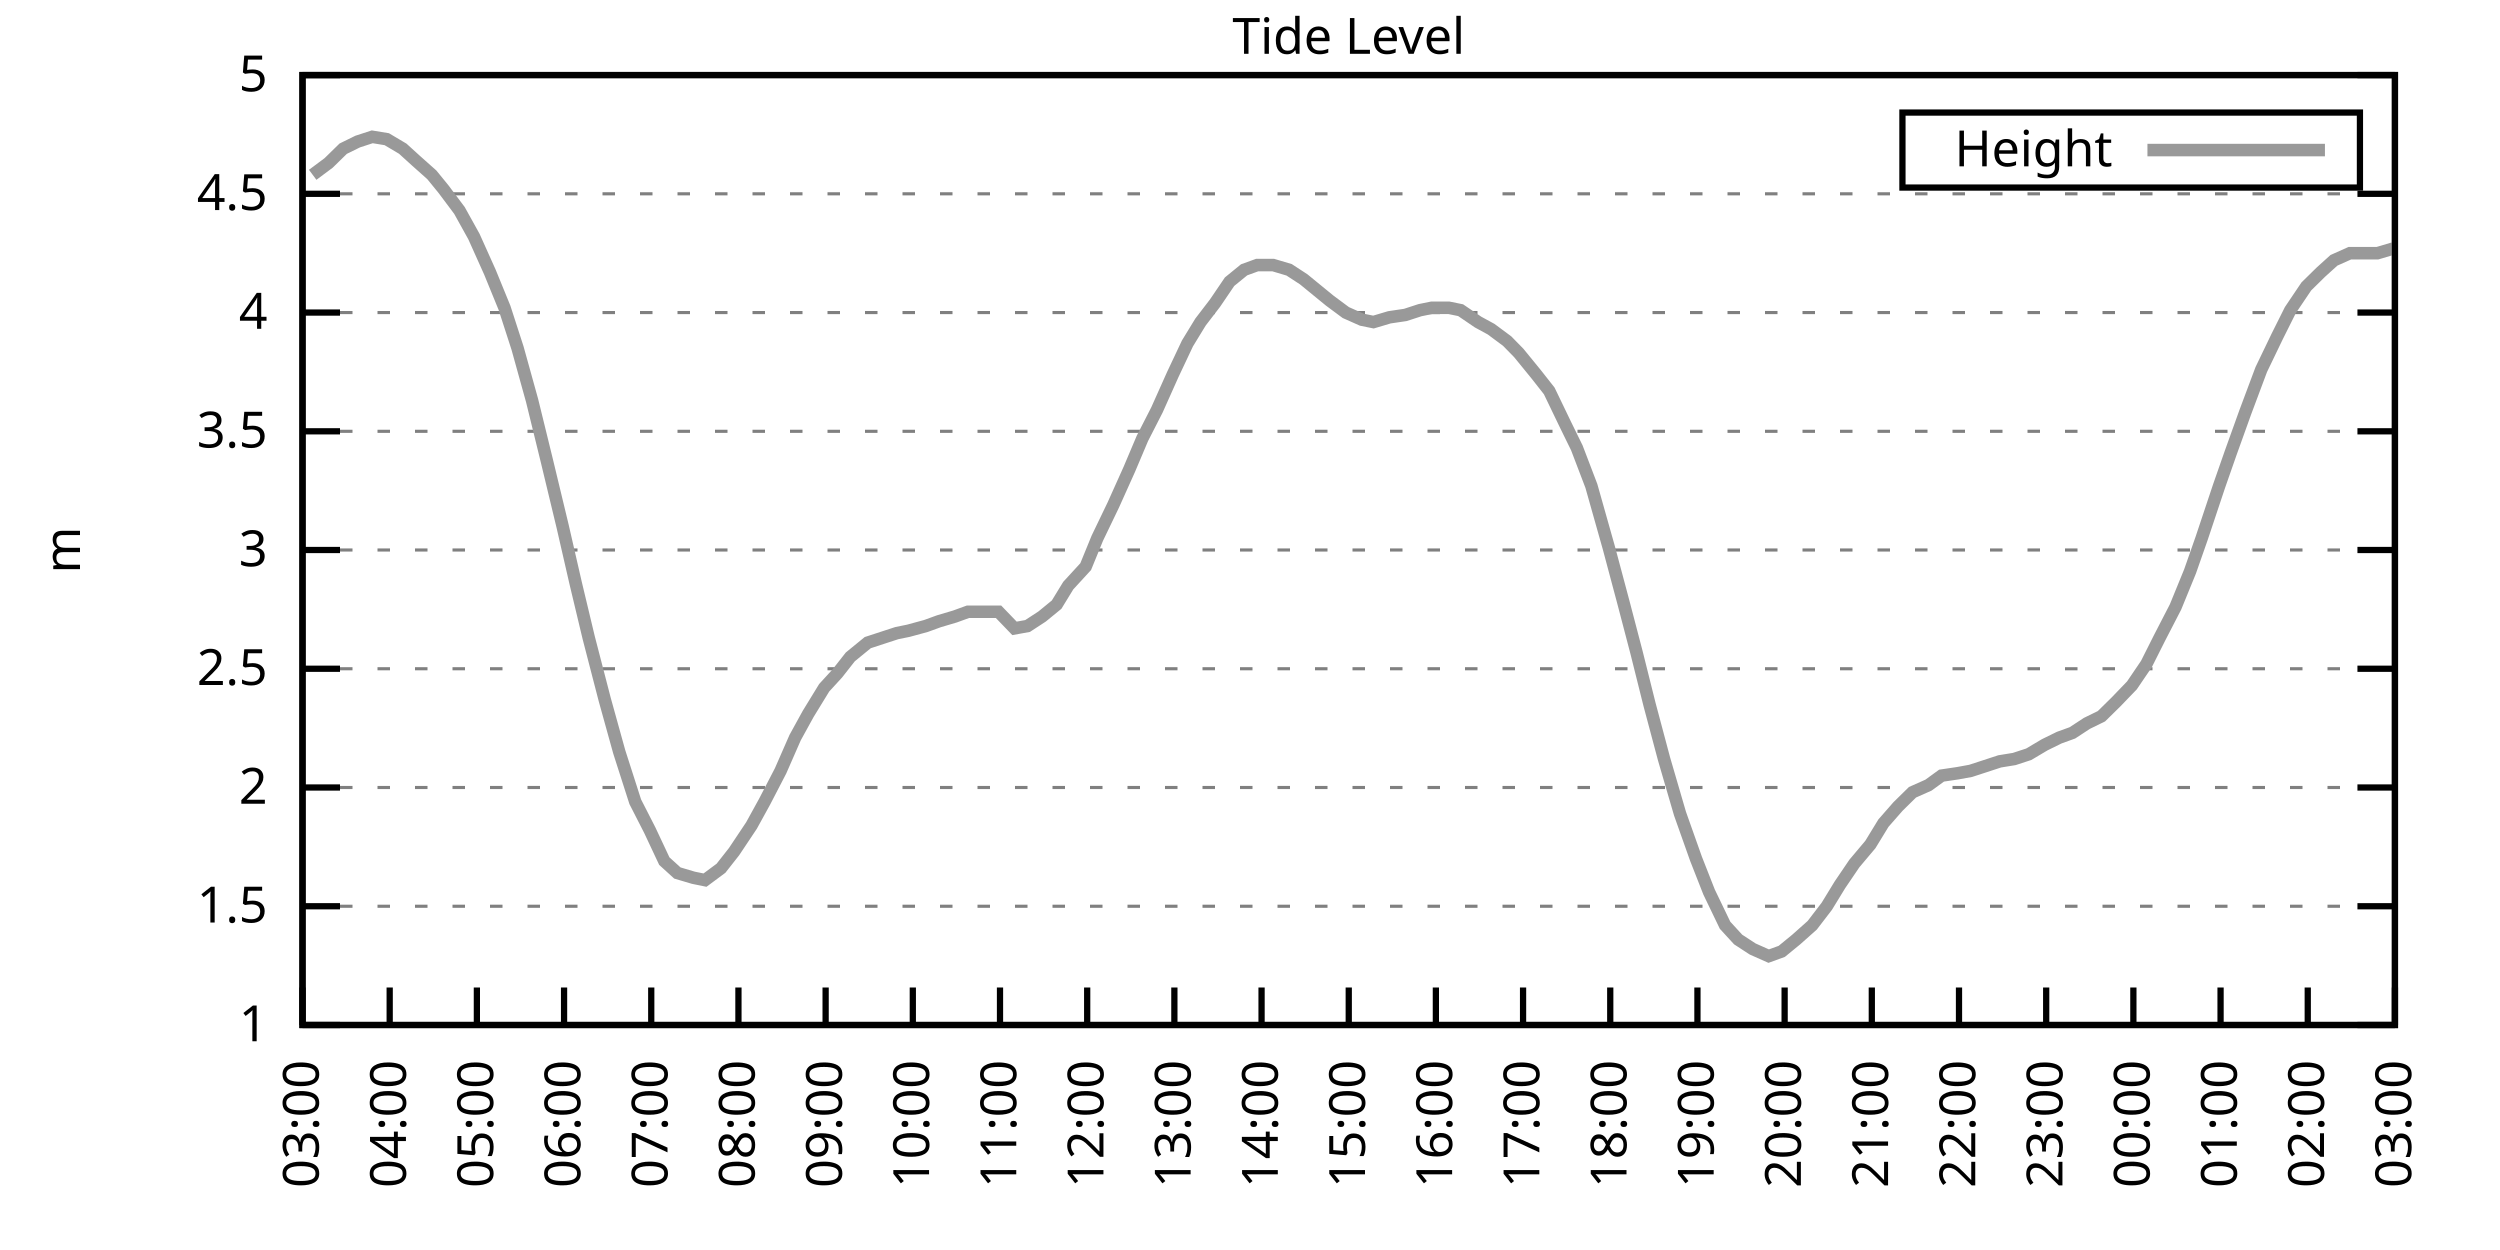
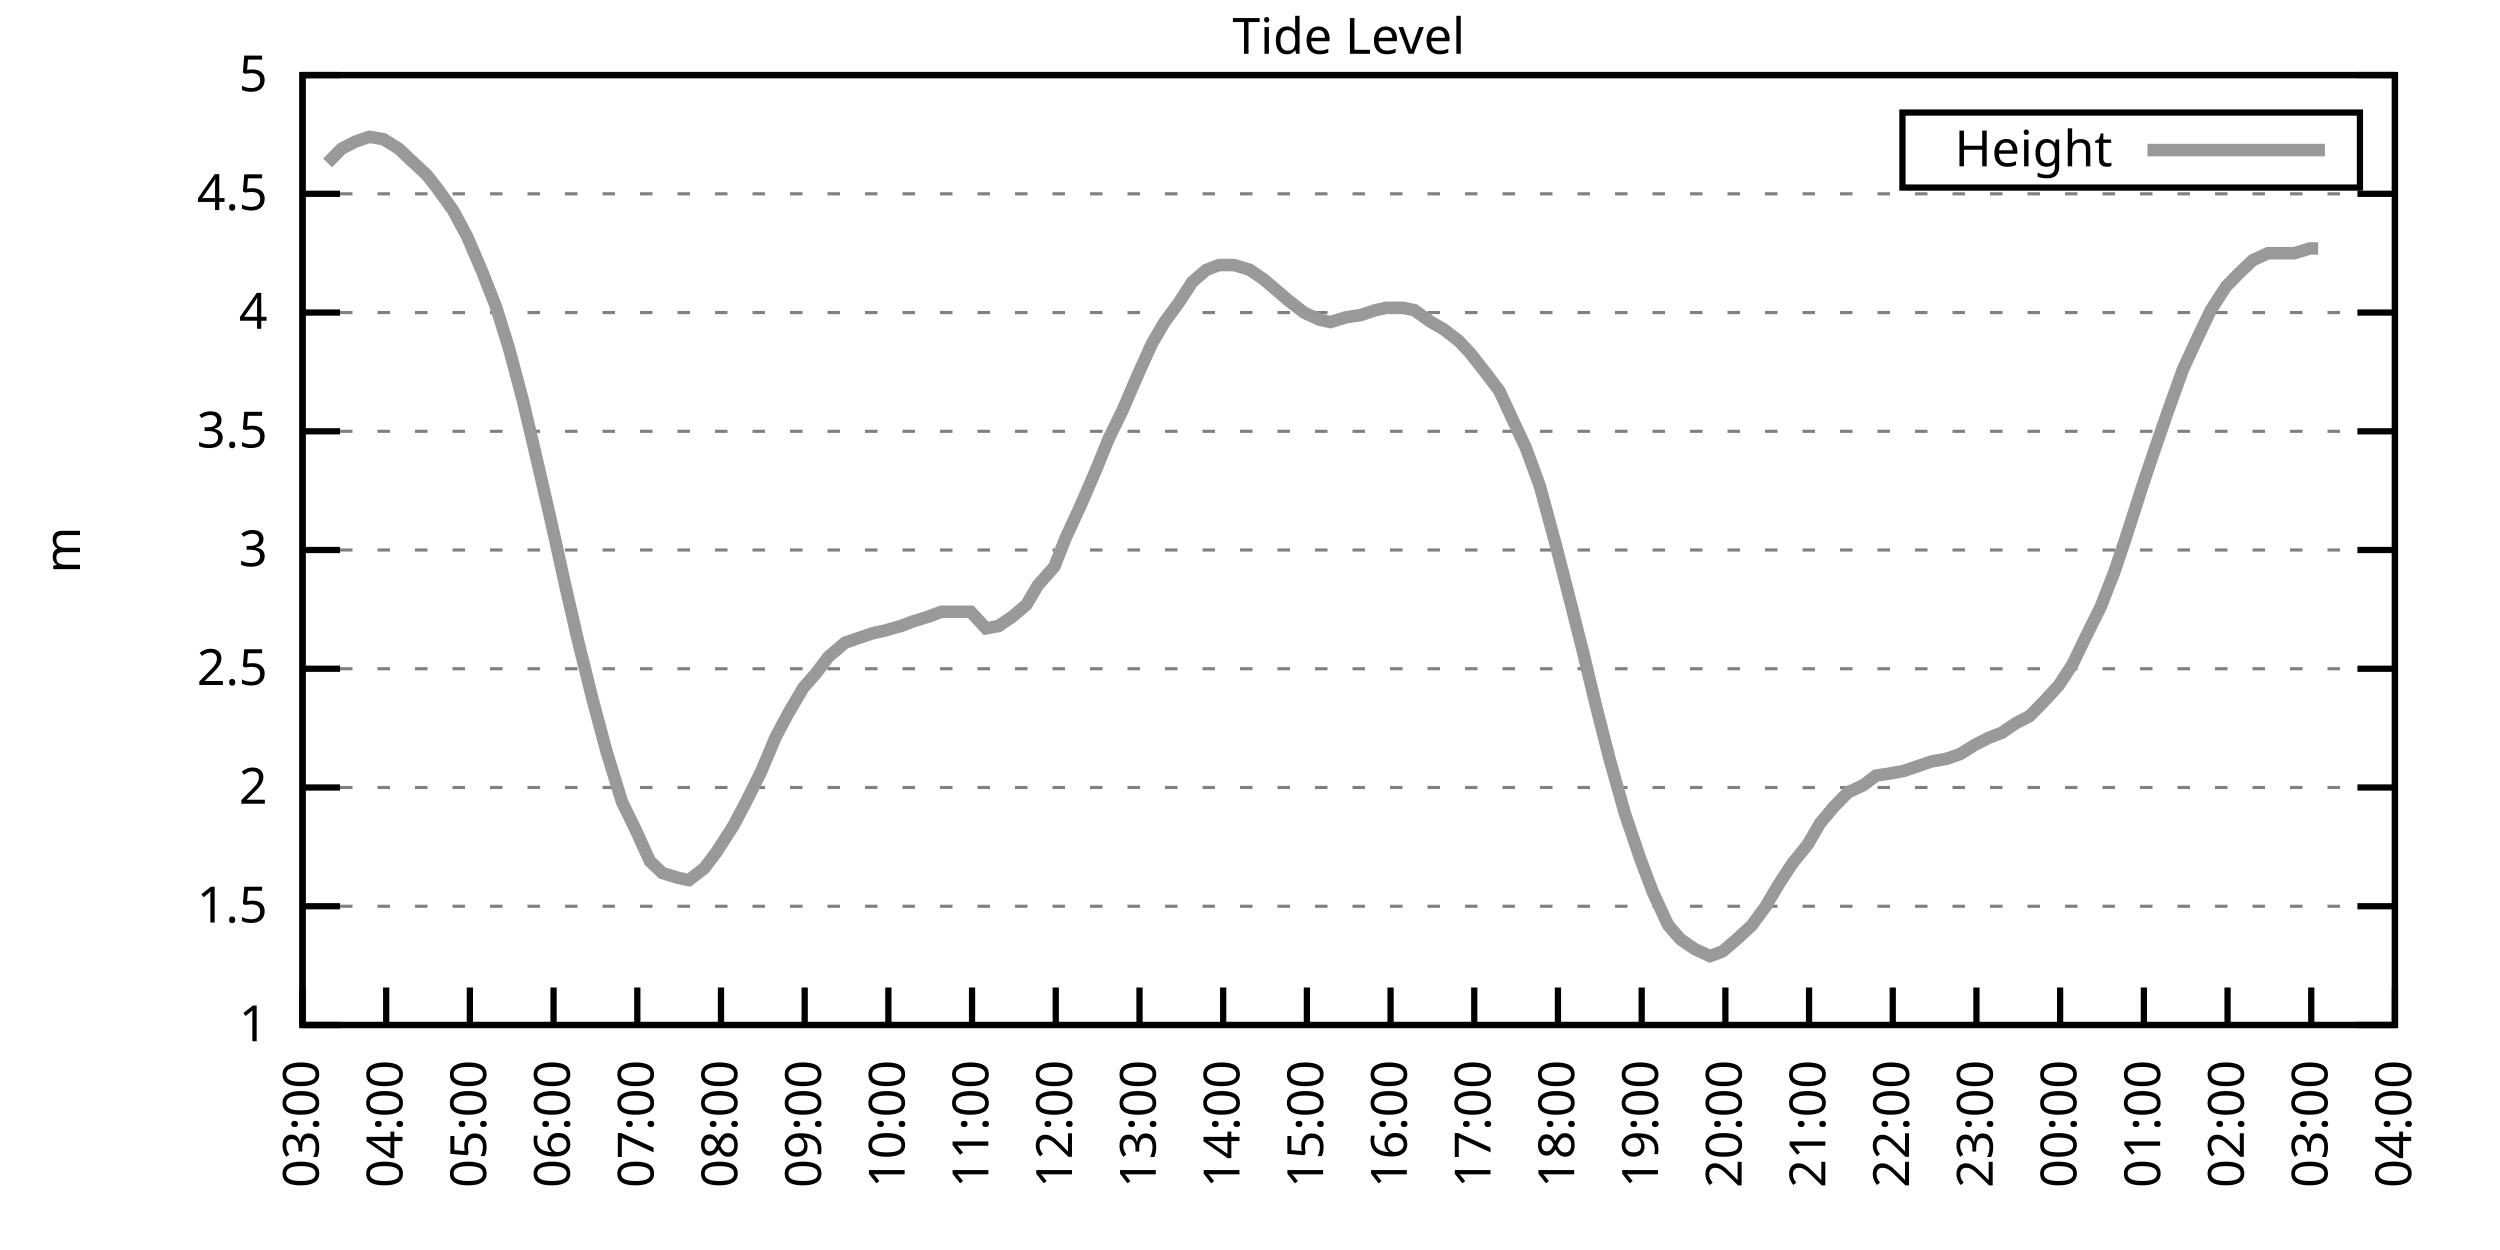
<svg xmlns="http://www.w3.org/2000/svg" xmlns:xlink="http://www.w3.org/1999/xlink" width="400" height="200" viewBox="0 0 400 200">
  <g id="gnuplot_canvas">
    <rect x="0" y="0" width="400" height="200" fill="none" />
    <defs>
      <circle id="gpDot" r="0.5" stroke-width="0.5" stroke="currentColor" />
      <path id="gpPt0" stroke-width="0.333" stroke="currentColor" d="M-1,0 h2 M0,-1 v2" />
      <path id="gpPt1" stroke-width="0.333" stroke="currentColor" d="M-1,-1 L1,1 M1,-1 L-1,1" />
      <path id="gpPt2" stroke-width="0.333" stroke="currentColor" d="M-1,0 L1,0 M0,-1 L0,1 M-1,-1 L1,1 M-1,1 L1,-1" />
      <rect id="gpPt3" stroke-width="0.333" stroke="currentColor" x="-1" y="-1" width="2" height="2" />
      <rect id="gpPt4" stroke-width="0.333" stroke="currentColor" fill="currentColor" x="-1" y="-1" width="2" height="2" />
      <circle id="gpPt5" stroke-width="0.333" stroke="currentColor" cx="0" cy="0" r="1" />
      <use xlink:href="#gpPt5" id="gpPt6" fill="currentColor" stroke="none" />
      <path id="gpPt7" stroke-width="0.333" stroke="currentColor" d="M0,-1.33 L-1.33,0.67 L1.33,0.67 z" />
      <use xlink:href="#gpPt7" id="gpPt8" fill="currentColor" stroke="none" />
      <use xlink:href="#gpPt7" id="gpPt9" stroke="currentColor" transform="rotate(180)" />
      <use xlink:href="#gpPt9" id="gpPt10" fill="currentColor" stroke="none" />
      <use xlink:href="#gpPt3" id="gpPt11" stroke="currentColor" transform="rotate(45)" />
      <use xlink:href="#gpPt11" id="gpPt12" fill="currentColor" stroke="none" />
      <path id="gpPt13" stroke-width="0.333" stroke="currentColor" d="M0,1.330 L1.265,0.411 L0.782,-1.067 L-0.782,-1.076 L-1.265,0.411 z" />
      <use xlink:href="#gpPt13" id="gpPt14" fill="currentColor" stroke="none" />
      <filter id="textbox" filterUnits="objectBoundingBox" x="0" y="0" height="1" width="1">
        <feFlood flood-color="white" flood-opacity="1" result="bgnd" />
        <feComposite in="SourceGraphic" in2="bgnd" operator="atop" />
      </filter>
      <filter id="greybox" filterUnits="objectBoundingBox" x="0" y="0" height="1" width="1">
        <feFlood flood-color="lightgrey" flood-opacity="1" result="grey" />
        <feComposite in="SourceGraphic" in2="grey" operator="atop" />
      </filter>
    </defs>
    <g fill="none" color="white" stroke="currentColor" stroke-width="1.00" stroke-linecap="butt" stroke-linejoin="miter">
</g>
    <g fill="none" color="black" stroke="currentColor" stroke-width="1.00" stroke-linecap="butt" stroke-linejoin="miter">
      <g stroke="none" shape-rendering="crispEdges">
        <polygon fill="rgb(255, 255, 255)" points="48.40,164.00 383.18,164.00 383.18,12.02 48.40,12.02 " />
      </g>
    </g>
    <g fill="none" color="black" stroke="currentColor" stroke-width="1.00" stroke-linecap="butt" stroke-linejoin="miter">
</g>
    <g fill="none" color="black" stroke="black" stroke-width="0.50" stroke-linecap="butt" stroke-linejoin="miter">
</g>
    <g fill="none" color="gray" stroke="currentColor" stroke-width="0.50" stroke-linecap="butt" stroke-linejoin="miter">
      <path stroke="gray" stroke-dasharray="2,4" class="gridline" d="M48.40,164.00 L383.19,164.00  " />
    </g>
    <g fill="none" color="gray" stroke="gray" stroke-width="1.00" stroke-linecap="butt" stroke-linejoin="miter">
</g>
    <g fill="none" color="black" stroke="currentColor" stroke-width="1.00" stroke-linecap="butt" stroke-linejoin="miter">
      <path stroke="black" d="M48.40,164.00 L54.40,164.00 M383.19,164.00 L377.19,164.00  " />
      <g transform="translate(42.80,166.60)" stroke="none" fill="black" font-family="Sans" font-size="8.00" text-anchor="end">
        <text>
          <tspan font-family="Sans"> 1</tspan>
        </text>
      </g>
    </g>
    <g fill="none" color="black" stroke="currentColor" stroke-width="1.00" stroke-linecap="butt" stroke-linejoin="miter">
</g>
    <g fill="none" color="black" stroke="black" stroke-width="0.50" stroke-linecap="butt" stroke-linejoin="miter">
</g>
    <g fill="none" color="gray" stroke="currentColor" stroke-width="0.50" stroke-linecap="butt" stroke-linejoin="miter">
      <path stroke="gray" stroke-dasharray="2,4" class="gridline" d="M48.40,145.00 L383.19,145.00  " />
    </g>
    <g fill="none" color="gray" stroke="gray" stroke-width="1.00" stroke-linecap="butt" stroke-linejoin="miter">
</g>
    <g fill="none" color="black" stroke="currentColor" stroke-width="1.00" stroke-linecap="butt" stroke-linejoin="miter">
      <path stroke="black" d="M48.40,145.00 L54.40,145.00 M383.19,145.00 L377.19,145.00  " />
      <g transform="translate(42.80,147.60)" stroke="none" fill="black" font-family="Sans" font-size="8.00" text-anchor="end">
        <text>
          <tspan font-family="Sans"> 1.5</tspan>
        </text>
      </g>
    </g>
    <g fill="none" color="black" stroke="currentColor" stroke-width="1.00" stroke-linecap="butt" stroke-linejoin="miter">
</g>
    <g fill="none" color="black" stroke="black" stroke-width="0.50" stroke-linecap="butt" stroke-linejoin="miter">
</g>
    <g fill="none" color="gray" stroke="currentColor" stroke-width="0.50" stroke-linecap="butt" stroke-linejoin="miter">
      <path stroke="gray" stroke-dasharray="2,4" class="gridline" d="M48.40,126.00 L383.19,126.00  " />
    </g>
    <g fill="none" color="gray" stroke="gray" stroke-width="1.00" stroke-linecap="butt" stroke-linejoin="miter">
</g>
    <g fill="none" color="black" stroke="currentColor" stroke-width="1.00" stroke-linecap="butt" stroke-linejoin="miter">
      <path stroke="black" d="M48.40,126.00 L54.40,126.00 M383.19,126.00 L377.19,126.00  " />
      <g transform="translate(42.80,128.60)" stroke="none" fill="black" font-family="Sans" font-size="8.00" text-anchor="end">
        <text>
          <tspan font-family="Sans"> 2</tspan>
        </text>
      </g>
    </g>
    <g fill="none" color="black" stroke="currentColor" stroke-width="1.00" stroke-linecap="butt" stroke-linejoin="miter">
</g>
    <g fill="none" color="black" stroke="black" stroke-width="0.50" stroke-linecap="butt" stroke-linejoin="miter">
</g>
    <g fill="none" color="gray" stroke="currentColor" stroke-width="0.50" stroke-linecap="butt" stroke-linejoin="miter">
      <path stroke="gray" stroke-dasharray="2,4" class="gridline" d="M48.40,107.00 L383.19,107.00  " />
    </g>
    <g fill="none" color="gray" stroke="gray" stroke-width="1.00" stroke-linecap="butt" stroke-linejoin="miter">
</g>
    <g fill="none" color="black" stroke="currentColor" stroke-width="1.00" stroke-linecap="butt" stroke-linejoin="miter">
      <path stroke="black" d="M48.40,107.00 L54.40,107.00 M383.19,107.00 L377.19,107.00  " />
      <g transform="translate(42.80,109.60)" stroke="none" fill="black" font-family="Sans" font-size="8.00" text-anchor="end">
        <text>
          <tspan font-family="Sans"> 2.5</tspan>
        </text>
      </g>
    </g>
    <g fill="none" color="black" stroke="currentColor" stroke-width="1.00" stroke-linecap="butt" stroke-linejoin="miter">
</g>
    <g fill="none" color="black" stroke="black" stroke-width="0.50" stroke-linecap="butt" stroke-linejoin="miter">
</g>
    <g fill="none" color="gray" stroke="currentColor" stroke-width="0.50" stroke-linecap="butt" stroke-linejoin="miter">
      <path stroke="gray" stroke-dasharray="2,4" class="gridline" d="M48.40,88.00 L383.19,88.00  " />
    </g>
    <g fill="none" color="gray" stroke="gray" stroke-width="1.00" stroke-linecap="butt" stroke-linejoin="miter">
</g>
    <g fill="none" color="black" stroke="currentColor" stroke-width="1.00" stroke-linecap="butt" stroke-linejoin="miter">
      <path stroke="black" d="M48.40,88.00 L54.40,88.00 M383.19,88.00 L377.19,88.00  " />
      <g transform="translate(42.80,90.60)" stroke="none" fill="black" font-family="Sans" font-size="8.00" text-anchor="end">
        <text>
          <tspan font-family="Sans"> 3</tspan>
        </text>
      </g>
    </g>
    <g fill="none" color="black" stroke="currentColor" stroke-width="1.00" stroke-linecap="butt" stroke-linejoin="miter">
</g>
    <g fill="none" color="black" stroke="black" stroke-width="0.50" stroke-linecap="butt" stroke-linejoin="miter">
</g>
    <g fill="none" color="gray" stroke="currentColor" stroke-width="0.50" stroke-linecap="butt" stroke-linejoin="miter">
      <path stroke="gray" stroke-dasharray="2,4" class="gridline" d="M48.40,69.01 L383.19,69.01  " />
    </g>
    <g fill="none" color="gray" stroke="gray" stroke-width="1.00" stroke-linecap="butt" stroke-linejoin="miter">
</g>
    <g fill="none" color="black" stroke="currentColor" stroke-width="1.00" stroke-linecap="butt" stroke-linejoin="miter">
      <path stroke="black" d="M48.40,69.01 L54.40,69.01 M383.19,69.01 L377.19,69.01  " />
      <g transform="translate(42.80,71.61)" stroke="none" fill="black" font-family="Sans" font-size="8.00" text-anchor="end">
        <text>
          <tspan font-family="Sans"> 3.5</tspan>
        </text>
      </g>
    </g>
    <g fill="none" color="black" stroke="currentColor" stroke-width="1.00" stroke-linecap="butt" stroke-linejoin="miter">
</g>
    <g fill="none" color="black" stroke="black" stroke-width="0.50" stroke-linecap="butt" stroke-linejoin="miter">
</g>
    <g fill="none" color="gray" stroke="currentColor" stroke-width="0.50" stroke-linecap="butt" stroke-linejoin="miter">
      <path stroke="gray" stroke-dasharray="2,4" class="gridline" d="M48.40,50.01 L383.19,50.01  " />
    </g>
    <g fill="none" color="gray" stroke="gray" stroke-width="1.00" stroke-linecap="butt" stroke-linejoin="miter">
</g>
    <g fill="none" color="black" stroke="currentColor" stroke-width="1.00" stroke-linecap="butt" stroke-linejoin="miter">
      <path stroke="black" d="M48.40,50.01 L54.40,50.01 M383.19,50.01 L377.19,50.01  " />
      <g transform="translate(42.80,52.61)" stroke="none" fill="black" font-family="Sans" font-size="8.00" text-anchor="end">
        <text>
          <tspan font-family="Sans"> 4</tspan>
        </text>
      </g>
    </g>
    <g fill="none" color="black" stroke="currentColor" stroke-width="1.00" stroke-linecap="butt" stroke-linejoin="miter">
</g>
    <g fill="none" color="black" stroke="black" stroke-width="0.50" stroke-linecap="butt" stroke-linejoin="miter">
</g>
    <g fill="none" color="gray" stroke="currentColor" stroke-width="0.50" stroke-linecap="butt" stroke-linejoin="miter">
      <path stroke="gray" stroke-dasharray="2,4" class="gridline" d="M48.40,31.01 L383.19,31.01  " />
    </g>
    <g fill="none" color="gray" stroke="gray" stroke-width="1.00" stroke-linecap="butt" stroke-linejoin="miter">
</g>
    <g fill="none" color="black" stroke="currentColor" stroke-width="1.00" stroke-linecap="butt" stroke-linejoin="miter">
      <path stroke="black" d="M48.40,31.01 L54.40,31.01 M383.19,31.01 L377.19,31.01  " />
      <g transform="translate(42.80,33.61)" stroke="none" fill="black" font-family="Sans" font-size="8.00" text-anchor="end">
        <text>
          <tspan font-family="Sans"> 4.5</tspan>
        </text>
      </g>
    </g>
    <g fill="none" color="black" stroke="currentColor" stroke-width="1.00" stroke-linecap="butt" stroke-linejoin="miter">
</g>
    <g fill="none" color="black" stroke="black" stroke-width="0.50" stroke-linecap="butt" stroke-linejoin="miter">
</g>
    <g fill="none" color="gray" stroke="currentColor" stroke-width="0.50" stroke-linecap="butt" stroke-linejoin="miter">
      <path stroke="gray" stroke-dasharray="2,4" class="gridline" d="M48.40,12.01 L383.19,12.01  " />
    </g>
    <g fill="none" color="gray" stroke="gray" stroke-width="1.00" stroke-linecap="butt" stroke-linejoin="miter">
</g>
    <g fill="none" color="black" stroke="currentColor" stroke-width="1.00" stroke-linecap="butt" stroke-linejoin="miter">
      <path stroke="black" d="M48.40,12.01 L54.40,12.01 M383.19,12.01 L377.19,12.01  " />
      <g transform="translate(42.80,14.61)" stroke="none" fill="black" font-family="Sans" font-size="8.00" text-anchor="end">
        <text>
          <tspan font-family="Sans"> 5</tspan>
        </text>
      </g>
    </g>
    <g fill="none" color="black" stroke="currentColor" stroke-width="1.00" stroke-linecap="butt" stroke-linejoin="miter">
      <path stroke="black" d="M48.40,164.00 L48.40,158.00  " />
      <g transform="translate(51.00,169.60) rotate(270.00)" stroke="none" fill="black" font-family="Sans" font-size="8.00" text-anchor="end">
        <text>
          <tspan font-family="Sans">03:00</tspan>
        </text>
      </g>
    </g>
    <g fill="none" color="black" stroke="currentColor" stroke-width="1.00" stroke-linecap="butt" stroke-linejoin="miter">
-       <path stroke="black" d="M62.35,164.00 L62.35,158.00  " />
-       <g transform="translate(64.95,169.60) rotate(270.00)" stroke="none" fill="black" font-family="Sans" font-size="8.00" text-anchor="end">
+       <path stroke="black" d="M61.79,164.00 L61.79,158.00  " />
+       <g transform="translate(64.39,169.60) rotate(270.00)" stroke="none" fill="black" font-family="Sans" font-size="8.00" text-anchor="end">
        <text>
          <tspan font-family="Sans">04:00</tspan>
        </text>
      </g>
    </g>
    <g fill="none" color="black" stroke="currentColor" stroke-width="1.00" stroke-linecap="butt" stroke-linejoin="miter">
-       <path stroke="black" d="M76.30,164.00 L76.30,158.00  " />
-       <g transform="translate(78.90,169.60) rotate(270.00)" stroke="none" fill="black" font-family="Sans" font-size="8.00" text-anchor="end">
+       <path stroke="black" d="M75.18,164.00 L75.18,158.00  " />
+       <g transform="translate(77.78,169.60) rotate(270.00)" stroke="none" fill="black" font-family="Sans" font-size="8.00" text-anchor="end">
        <text>
          <tspan font-family="Sans">05:00</tspan>
        </text>
      </g>
    </g>
    <g fill="none" color="black" stroke="currentColor" stroke-width="1.00" stroke-linecap="butt" stroke-linejoin="miter">
-       <path stroke="black" d="M90.25,164.00 L90.25,158.00  " />
-       <g transform="translate(92.85,169.60) rotate(270.00)" stroke="none" fill="black" font-family="Sans" font-size="8.00" text-anchor="end">
+       <path stroke="black" d="M88.57,164.00 L88.57,158.00  " />
+       <g transform="translate(91.17,169.60) rotate(270.00)" stroke="none" fill="black" font-family="Sans" font-size="8.00" text-anchor="end">
        <text>
          <tspan font-family="Sans">06:00</tspan>
        </text>
      </g>
    </g>
    <g fill="none" color="black" stroke="currentColor" stroke-width="1.00" stroke-linecap="butt" stroke-linejoin="miter">
-       <path stroke="black" d="M104.20,164.00 L104.20,158.00  " />
-       <g transform="translate(106.80,169.60) rotate(270.00)" stroke="none" fill="black" font-family="Sans" font-size="8.00" text-anchor="end">
+       <path stroke="black" d="M101.97,164.00 L101.97,158.00  " />
+       <g transform="translate(104.57,169.60) rotate(270.00)" stroke="none" fill="black" font-family="Sans" font-size="8.00" text-anchor="end">
        <text>
          <tspan font-family="Sans">07:00</tspan>
        </text>
      </g>
    </g>
    <g fill="none" color="black" stroke="currentColor" stroke-width="1.00" stroke-linecap="butt" stroke-linejoin="miter">
-       <path stroke="black" d="M118.15,164.00 L118.15,158.00  " />
-       <g transform="translate(120.75,169.60) rotate(270.00)" stroke="none" fill="black" font-family="Sans" font-size="8.00" text-anchor="end">
+       <path stroke="black" d="M115.36,164.00 L115.36,158.00  " />
+       <g transform="translate(117.96,169.60) rotate(270.00)" stroke="none" fill="black" font-family="Sans" font-size="8.00" text-anchor="end">
        <text>
          <tspan font-family="Sans">08:00</tspan>
        </text>
      </g>
    </g>
    <g fill="none" color="black" stroke="currentColor" stroke-width="1.00" stroke-linecap="butt" stroke-linejoin="miter">
-       <path stroke="black" d="M132.10,164.00 L132.10,158.00  " />
-       <g transform="translate(134.70,169.60) rotate(270.00)" stroke="none" fill="black" font-family="Sans" font-size="8.00" text-anchor="end">
+       <path stroke="black" d="M128.75,164.00 L128.75,158.00  " />
+       <g transform="translate(131.35,169.60) rotate(270.00)" stroke="none" fill="black" font-family="Sans" font-size="8.00" text-anchor="end">
        <text>
          <tspan font-family="Sans">09:00</tspan>
        </text>
      </g>
    </g>
    <g fill="none" color="black" stroke="currentColor" stroke-width="1.00" stroke-linecap="butt" stroke-linejoin="miter">
-       <path stroke="black" d="M146.05,164.00 L146.05,158.00  " />
-       <g transform="translate(148.65,169.60) rotate(270.00)" stroke="none" fill="black" font-family="Sans" font-size="8.00" text-anchor="end">
+       <path stroke="black" d="M142.14,164.00 L142.14,158.00  " />
+       <g transform="translate(144.74,169.60) rotate(270.00)" stroke="none" fill="black" font-family="Sans" font-size="8.00" text-anchor="end">
        <text>
          <tspan font-family="Sans">10:00</tspan>
        </text>
      </g>
    </g>
    <g fill="none" color="black" stroke="currentColor" stroke-width="1.00" stroke-linecap="butt" stroke-linejoin="miter">
-       <path stroke="black" d="M160.00,164.00 L160.00,158.00  " />
-       <g transform="translate(162.60,169.60) rotate(270.00)" stroke="none" fill="black" font-family="Sans" font-size="8.00" text-anchor="end">
+       <path stroke="black" d="M155.53,164.00 L155.53,158.00  " />
+       <g transform="translate(158.13,169.60) rotate(270.00)" stroke="none" fill="black" font-family="Sans" font-size="8.00" text-anchor="end">
        <text>
          <tspan font-family="Sans">11:00</tspan>
        </text>
      </g>
    </g>
    <g fill="none" color="black" stroke="currentColor" stroke-width="1.00" stroke-linecap="butt" stroke-linejoin="miter">
-       <path stroke="black" d="M173.95,164.00 L173.95,158.00  " />
-       <g transform="translate(176.55,169.60) rotate(270.00)" stroke="none" fill="black" font-family="Sans" font-size="8.00" text-anchor="end">
+       <path stroke="black" d="M168.92,164.00 L168.92,158.00  " />
+       <g transform="translate(171.52,169.60) rotate(270.00)" stroke="none" fill="black" font-family="Sans" font-size="8.00" text-anchor="end">
        <text>
          <tspan font-family="Sans">12:00</tspan>
        </text>
      </g>
    </g>
    <g fill="none" color="black" stroke="currentColor" stroke-width="1.00" stroke-linecap="butt" stroke-linejoin="miter">
-       <path stroke="black" d="M187.90,164.00 L187.90,158.00  " />
-       <g transform="translate(190.50,169.60) rotate(270.00)" stroke="none" fill="black" font-family="Sans" font-size="8.00" text-anchor="end">
+       <path stroke="black" d="M182.32,164.00 L182.32,158.00  " />
+       <g transform="translate(184.92,169.60) rotate(270.00)" stroke="none" fill="black" font-family="Sans" font-size="8.00" text-anchor="end">
        <text>
          <tspan font-family="Sans">13:00</tspan>
        </text>
      </g>
    </g>
    <g fill="none" color="black" stroke="currentColor" stroke-width="1.00" stroke-linecap="butt" stroke-linejoin="miter">
-       <path stroke="black" d="M201.85,164.00 L201.85,158.00  " />
-       <g transform="translate(204.45,169.60) rotate(270.00)" stroke="none" fill="black" font-family="Sans" font-size="8.00" text-anchor="end">
+       <path stroke="black" d="M195.71,164.00 L195.71,158.00  " />
+       <g transform="translate(198.31,169.60) rotate(270.00)" stroke="none" fill="black" font-family="Sans" font-size="8.00" text-anchor="end">
        <text>
          <tspan font-family="Sans">14:00</tspan>
        </text>
      </g>
    </g>
    <g fill="none" color="black" stroke="currentColor" stroke-width="1.00" stroke-linecap="butt" stroke-linejoin="miter">
-       <path stroke="black" d="M215.80,164.00 L215.80,158.00  " />
-       <g transform="translate(218.40,169.60) rotate(270.00)" stroke="none" fill="black" font-family="Sans" font-size="8.00" text-anchor="end">
+       <path stroke="black" d="M209.10,164.00 L209.10,158.00  " />
+       <g transform="translate(211.70,169.60) rotate(270.00)" stroke="none" fill="black" font-family="Sans" font-size="8.00" text-anchor="end">
        <text>
          <tspan font-family="Sans">15:00</tspan>
        </text>
      </g>
    </g>
    <g fill="none" color="black" stroke="currentColor" stroke-width="1.00" stroke-linecap="butt" stroke-linejoin="miter">
-       <path stroke="black" d="M229.74,164.00 L229.74,158.00  " />
-       <g transform="translate(232.34,169.60) rotate(270.00)" stroke="none" fill="black" font-family="Sans" font-size="8.00" text-anchor="end">
+       <path stroke="black" d="M222.49,164.00 L222.49,158.00  " />
+       <g transform="translate(225.09,169.60) rotate(270.00)" stroke="none" fill="black" font-family="Sans" font-size="8.00" text-anchor="end">
        <text>
          <tspan font-family="Sans">16:00</tspan>
        </text>
      </g>
    </g>
    <g fill="none" color="black" stroke="currentColor" stroke-width="1.00" stroke-linecap="butt" stroke-linejoin="miter">
-       <path stroke="black" d="M243.69,164.00 L243.69,158.00  " />
-       <g transform="translate(246.29,169.60) rotate(270.00)" stroke="none" fill="black" font-family="Sans" font-size="8.00" text-anchor="end">
+       <path stroke="black" d="M235.88,164.00 L235.88,158.00  " />
+       <g transform="translate(238.48,169.60) rotate(270.00)" stroke="none" fill="black" font-family="Sans" font-size="8.00" text-anchor="end">
        <text>
          <tspan font-family="Sans">17:00</tspan>
        </text>
      </g>
    </g>
    <g fill="none" color="black" stroke="currentColor" stroke-width="1.00" stroke-linecap="butt" stroke-linejoin="miter">
-       <path stroke="black" d="M257.64,164.00 L257.64,158.00  " />
-       <g transform="translate(260.24,169.60) rotate(270.00)" stroke="none" fill="black" font-family="Sans" font-size="8.00" text-anchor="end">
+       <path stroke="black" d="M249.27,164.00 L249.27,158.00  " />
+       <g transform="translate(251.87,169.60) rotate(270.00)" stroke="none" fill="black" font-family="Sans" font-size="8.00" text-anchor="end">
        <text>
          <tspan font-family="Sans">18:00</tspan>
        </text>
      </g>
    </g>
    <g fill="none" color="black" stroke="currentColor" stroke-width="1.00" stroke-linecap="butt" stroke-linejoin="miter">
-       <path stroke="black" d="M271.59,164.00 L271.59,158.00  " />
-       <g transform="translate(274.19,169.60) rotate(270.00)" stroke="none" fill="black" font-family="Sans" font-size="8.00" text-anchor="end">
+       <path stroke="black" d="M262.67,164.00 L262.67,158.00  " />
+       <g transform="translate(265.27,169.60) rotate(270.00)" stroke="none" fill="black" font-family="Sans" font-size="8.00" text-anchor="end">
        <text>
          <tspan font-family="Sans">19:00</tspan>
        </text>
      </g>
    </g>
    <g fill="none" color="black" stroke="currentColor" stroke-width="1.00" stroke-linecap="butt" stroke-linejoin="miter">
-       <path stroke="black" d="M285.54,164.00 L285.54,158.00  " />
-       <g transform="translate(288.14,169.60) rotate(270.00)" stroke="none" fill="black" font-family="Sans" font-size="8.00" text-anchor="end">
+       <path stroke="black" d="M276.06,164.00 L276.06,158.00  " />
+       <g transform="translate(278.66,169.60) rotate(270.00)" stroke="none" fill="black" font-family="Sans" font-size="8.00" text-anchor="end">
        <text>
          <tspan font-family="Sans">20:00</tspan>
        </text>
      </g>
    </g>
    <g fill="none" color="black" stroke="currentColor" stroke-width="1.00" stroke-linecap="butt" stroke-linejoin="miter">
-       <path stroke="black" d="M299.49,164.00 L299.49,158.00  " />
-       <g transform="translate(302.09,169.60) rotate(270.00)" stroke="none" fill="black" font-family="Sans" font-size="8.00" text-anchor="end">
+       <path stroke="black" d="M289.45,164.00 L289.45,158.00  " />
+       <g transform="translate(292.05,169.60) rotate(270.00)" stroke="none" fill="black" font-family="Sans" font-size="8.00" text-anchor="end">
        <text>
          <tspan font-family="Sans">21:00</tspan>
        </text>
      </g>
    </g>
    <g fill="none" color="black" stroke="currentColor" stroke-width="1.00" stroke-linecap="butt" stroke-linejoin="miter">
-       <path stroke="black" d="M313.44,164.00 L313.44,158.00  " />
-       <g transform="translate(316.04,169.60) rotate(270.00)" stroke="none" fill="black" font-family="Sans" font-size="8.00" text-anchor="end">
+       <path stroke="black" d="M302.84,164.00 L302.84,158.00  " />
+       <g transform="translate(305.44,169.60) rotate(270.00)" stroke="none" fill="black" font-family="Sans" font-size="8.00" text-anchor="end">
        <text>
          <tspan font-family="Sans">22:00</tspan>
        </text>
      </g>
    </g>
    <g fill="none" color="black" stroke="currentColor" stroke-width="1.00" stroke-linecap="butt" stroke-linejoin="miter">
-       <path stroke="black" d="M327.39,164.00 L327.39,158.00  " />
-       <g transform="translate(329.99,169.60) rotate(270.00)" stroke="none" fill="black" font-family="Sans" font-size="8.00" text-anchor="end">
+       <path stroke="black" d="M316.23,164.00 L316.23,158.00  " />
+       <g transform="translate(318.83,169.60) rotate(270.00)" stroke="none" fill="black" font-family="Sans" font-size="8.00" text-anchor="end">
        <text>
          <tspan font-family="Sans">23:00</tspan>
        </text>
      </g>
    </g>
    <g fill="none" color="black" stroke="currentColor" stroke-width="1.00" stroke-linecap="butt" stroke-linejoin="miter">
-       <path stroke="black" d="M341.34,164.00 L341.34,158.00  " />
-       <g transform="translate(343.94,169.60) rotate(270.00)" stroke="none" fill="black" font-family="Sans" font-size="8.00" text-anchor="end">
+       <path stroke="black" d="M329.62,164.00 L329.62,158.00  " />
+       <g transform="translate(332.22,169.60) rotate(270.00)" stroke="none" fill="black" font-family="Sans" font-size="8.00" text-anchor="end">
        <text>
          <tspan font-family="Sans">00:00</tspan>
        </text>
      </g>
    </g>
    <g fill="none" color="black" stroke="currentColor" stroke-width="1.00" stroke-linecap="butt" stroke-linejoin="miter">
-       <path stroke="black" d="M355.29,164.00 L355.29,158.00  " />
-       <g transform="translate(357.89,169.60) rotate(270.00)" stroke="none" fill="black" font-family="Sans" font-size="8.00" text-anchor="end">
+       <path stroke="black" d="M343.02,164.00 L343.02,158.00  " />
+       <g transform="translate(345.62,169.60) rotate(270.00)" stroke="none" fill="black" font-family="Sans" font-size="8.00" text-anchor="end">
        <text>
          <tspan font-family="Sans">01:00</tspan>
        </text>
      </g>
    </g>
    <g fill="none" color="black" stroke="currentColor" stroke-width="1.00" stroke-linecap="butt" stroke-linejoin="miter">
-       <path stroke="black" d="M369.24,164.00 L369.24,158.00  " />
-       <g transform="translate(371.84,169.60) rotate(270.00)" stroke="none" fill="black" font-family="Sans" font-size="8.00" text-anchor="end">
+       <path stroke="black" d="M356.41,164.00 L356.41,158.00  " />
+       <g transform="translate(359.01,169.60) rotate(270.00)" stroke="none" fill="black" font-family="Sans" font-size="8.00" text-anchor="end">
        <text>
          <tspan font-family="Sans">02:00</tspan>
+         </text>
+       </g>
+     </g>
+     <g fill="none" color="black" stroke="currentColor" stroke-width="1.00" stroke-linecap="butt" stroke-linejoin="miter">
+       <path stroke="black" d="M369.80,164.00 L369.80,158.00  " />
+       <g transform="translate(372.40,169.60) rotate(270.00)" stroke="none" fill="black" font-family="Sans" font-size="8.00" text-anchor="end">
+         <text>
+           <tspan font-family="Sans">03:00</tspan>
        </text>
      </g>
    </g>
    <g fill="none" color="black" stroke="currentColor" stroke-width="1.00" stroke-linecap="butt" stroke-linejoin="miter">
      <path stroke="black" d="M383.19,164.00 L383.19,158.00  " />
      <g transform="translate(385.79,169.60) rotate(270.00)" stroke="none" fill="black" font-family="Sans" font-size="8.00" text-anchor="end">
        <text>
-           <tspan font-family="Sans">03:00</tspan>
+           <tspan font-family="Sans">04:00</tspan>
        </text>
      </g>
    </g>
    <g fill="none" color="black" stroke="currentColor" stroke-width="1.00" stroke-linecap="butt" stroke-linejoin="miter">
</g>
    <g fill="none" color="black" stroke="currentColor" stroke-width="1.00" stroke-linecap="butt" stroke-linejoin="miter">
      <path stroke="black" d="M48.40,12.01 L48.40,164.00 L383.19,164.00 L383.19,12.01 L48.40,12.01 Z  " />
    </g>
    <g fill="none" color="black" stroke="currentColor" stroke-width="1.00" stroke-linecap="butt" stroke-linejoin="miter">
</g>
    <g fill="none" color="black" stroke="currentColor" stroke-width="1.00" stroke-linecap="butt" stroke-linejoin="miter">
      <path stroke="black" d="M304.39,30.01 L304.39,18.01 L377.59,18.01 L377.59,30.01 L304.39,30.01 Z  " />
    </g>
    <g id="Tide_level_plot_1">
      <g fill="none" color="white" stroke="black" stroke-width="2.00" stroke-linecap="butt" stroke-linejoin="miter">
</g>
      <g fill="none" color="black" stroke="currentColor" stroke-width="2.00" stroke-linecap="butt" stroke-linejoin="miter">
        <g transform="translate(337.99,26.61)" stroke="none" fill="black" font-family="Sans" font-size="8.00" text-anchor="end">
          <text>
            <tspan font-family="Sans">Height</tspan>
          </text>
        </g>
      </g>
      <g fill="none" color="black" stroke="currentColor" stroke-width="2.00" stroke-linecap="butt" stroke-linejoin="miter">
-         <path stroke="rgb(153, 153, 153)" d="M343.59,24.01 L371.99,24.01 M50.03,27.97 L52.58,26.07 L54.91,23.79 L57.23,22.65 L59.56,21.89 L61.88,22.27   L64.44,23.79 L66.53,25.69 L69.09,27.97 L70.95,30.25 L73.51,33.67 L75.83,37.85 L78.39,43.55 L80.72,49.25   L82.81,55.71 L85.13,64.07 L87.46,73.57 L90.02,84.21 L92.11,93.32 L94.20,102.06 L96.76,111.94 L99.08,120.30   L101.64,128.28 L103.97,132.84 L106.29,137.78 L108.38,139.68 L110.94,140.44 L112.80,140.82 L115.36,138.92 L117.45,136.26   L120.24,132.08 L122.33,128.28 L124.89,123.34 L127.22,118.02 L129.31,114.22 L131.87,110.04 L133.96,107.76 L136.05,105.10   L138.84,102.82 L141.16,102.06 L143.49,101.30 L145.35,100.92 L148.14,100.16 L150.23,99.40 L152.79,98.64 L154.88,97.88   L156.97,97.88 L159.76,97.88 L162.32,100.54 L164.41,100.16 L166.74,98.64 L169.06,96.74 L170.92,93.70 L173.71,90.66   L175.57,86.11 L178.13,80.79 L180.69,75.09 L182.78,70.15 L185.11,65.59 L187.66,59.89 L189.99,54.95 L192.08,51.53   L194.41,48.49 L196.73,45.07 L199.06,43.17 L201.15,42.41 L203.71,42.41 L206.26,43.17 L208.59,44.69 L210.91,46.59   L212.77,48.11 L215.33,50.01 L217.89,51.15 L219.75,51.53 L222.30,50.77 L224.86,50.39 L227.19,49.63 L229.05,49.25   L231.84,49.25 L233.70,49.63 L236.49,51.53 L238.58,52.67 L241.14,54.57 L243.00,56.47 L245.79,59.89 L247.88,62.55   L250.44,67.87 L252.30,71.67 L254.62,77.75 L257.41,87.63 L259.74,96.36 L261.83,104.34 L263.92,112.70 L266.25,121.44   L268.80,130.18 L271.36,137.40 L273.45,142.72 L276.01,148.04 L278.10,150.32 L280.43,151.84 L282.99,152.98 L285.08,152.22   L287.40,150.32 L289.96,148.04 L292.29,145.00 L294.38,141.58 L296.70,138.16 L299.26,135.12 L301.35,131.70 L303.68,129.04   L306.00,126.76 L308.56,125.62 L310.65,124.10 L313.21,123.72 L315.30,123.34 L317.63,122.58 L319.95,121.82 L322.28,121.44   L324.60,120.68 L327.16,119.16 L329.48,118.02 L331.58,117.26 L333.90,115.74 L336.23,114.60 L338.55,112.32 L341.11,109.66   L343.43,106.24 L345.53,102.06 L348.08,97.12 L350.41,91.42 L352.27,86.11 L355.06,77.75 L356.92,72.43 L359.24,65.97   L361.80,59.13 L364.36,53.81 L366.45,49.63 L369.01,45.83 L371.33,43.55 L373.43,41.65 L375.98,40.51 L378.08,40.51   L380.40,40.51 L382.96,39.75  " />
+         <path stroke="rgb(153, 153, 153)" d="M343.59,24.01 L371.99,24.01 M52.42,26.07 L54.65,23.79 L56.88,22.65 L59.11,21.89 L61.35,22.27 L63.80,23.79   L65.81,25.69 L68.26,27.97 L70.05,30.25 L72.50,33.67 L74.74,37.85 L77.19,43.55 L79.42,49.25 L81.43,55.71   L83.66,64.07 L85.90,73.57 L88.35,84.21 L90.36,93.32 L92.37,102.06 L94.82,111.94 L97.06,120.30 L99.51,128.28   L101.74,132.84 L103.98,137.78 L105.98,139.68 L108.44,140.44 L110.22,140.82 L112.68,138.92 L114.69,136.26 L117.37,132.08   L119.38,128.28 L121.83,123.34 L124.06,118.02 L126.07,114.22 L128.53,110.04 L130.54,107.76 L132.54,105.10 L135.22,102.82   L137.45,102.06 L139.69,101.30 L141.47,100.92 L144.15,100.16 L146.16,99.40 L148.61,98.64 L150.62,97.88 L152.63,97.88   L155.31,97.88 L157.76,100.54 L159.77,100.16 L162.01,98.64 L164.24,96.74 L166.02,93.70 L168.70,90.66 L170.49,86.11   L172.94,80.79 L175.40,75.09 L177.41,70.15 L179.64,65.59 L182.09,59.89 L184.32,54.95 L186.33,51.53 L188.57,48.49   L190.80,45.07 L193.03,43.17 L195.04,42.41 L197.49,42.41 L199.95,43.17 L202.18,44.69 L204.41,46.59 L206.20,48.11   L208.65,50.01 L211.11,51.15 L212.89,51.53 L215.35,50.77 L217.80,50.39 L220.04,49.63 L221.82,49.25 L224.50,49.25   L226.29,49.63 L228.96,51.53 L230.97,52.67 L233.43,54.57 L235.21,56.47 L237.89,59.89 L239.90,62.55 L242.36,67.87   L244.14,71.67 L246.37,77.75 L249.05,87.63 L251.28,96.36 L253.29,104.34 L255.30,112.70 L257.53,121.44 L259.99,130.18   L262.44,137.40 L264.45,142.72 L266.91,148.04 L268.92,150.32 L271.15,151.84 L273.60,152.98 L275.61,152.22 L277.84,150.32   L280.30,148.04 L282.53,145.00 L284.54,141.58 L286.77,138.16 L289.23,135.12 L291.23,131.70 L293.47,129.04 L295.70,126.76   L298.15,125.62 L300.16,124.10 L302.62,123.72 L304.63,123.34 L306.86,122.58 L309.09,121.82 L311.32,121.44 L313.55,120.68   L316.01,119.16 L318.24,118.02 L320.25,117.26 L322.48,115.74 L324.71,114.60 L326.95,112.32 L329.40,109.66 L331.63,106.24   L333.64,102.06 L336.10,97.12 L338.33,91.42 L340.11,86.11 L342.79,77.75 L344.58,72.43 L346.81,65.97 L349.26,59.13   L351.72,53.81 L353.73,49.63 L356.18,45.83 L358.42,43.55 L360.42,41.65 L362.88,40.51 L364.89,40.51 L367.12,40.51   L369.58,39.75 L370.91,39.75  " />
      </g>
    </g>
    <g fill="none" color="black" stroke="currentColor" stroke-width="2.00" stroke-linecap="butt" stroke-linejoin="miter">
</g>
    <g fill="none" color="black" stroke="black" stroke-width="1.00" stroke-linecap="butt" stroke-linejoin="miter">
</g>
    <g fill="none" color="black" stroke="currentColor" stroke-width="1.00" stroke-linecap="butt" stroke-linejoin="miter">
      <path stroke="black" d="M48.40,12.01 L48.40,164.00 L383.19,164.00 L383.19,12.01 L48.40,12.01 Z  " />
      <g transform="translate(12.80,88.01) rotate(270.00)" stroke="none" fill="black" font-family="Sans" font-size="8.00" text-anchor="middle">
        <text>
          <tspan font-family="Sans">m</tspan>
        </text>
      </g>
    </g>
    <g fill="none" color="black" stroke="currentColor" stroke-width="1.00" stroke-linecap="butt" stroke-linejoin="miter">
</g>
    <g fill="none" color="black" stroke="currentColor" stroke-width="1.00" stroke-linecap="butt" stroke-linejoin="miter">
      <g transform="translate(215.79,8.61)" stroke="none" fill="black" font-family="Sans" font-size="8.00" text-anchor="middle">
        <text>
          <tspan font-family="Sans">Tide Level</tspan>
        </text>
      </g>
    </g>
    <g fill="none" color="black" stroke="currentColor" stroke-width="1.00" stroke-linecap="butt" stroke-linejoin="miter">
</g>
  </g>
</svg>
